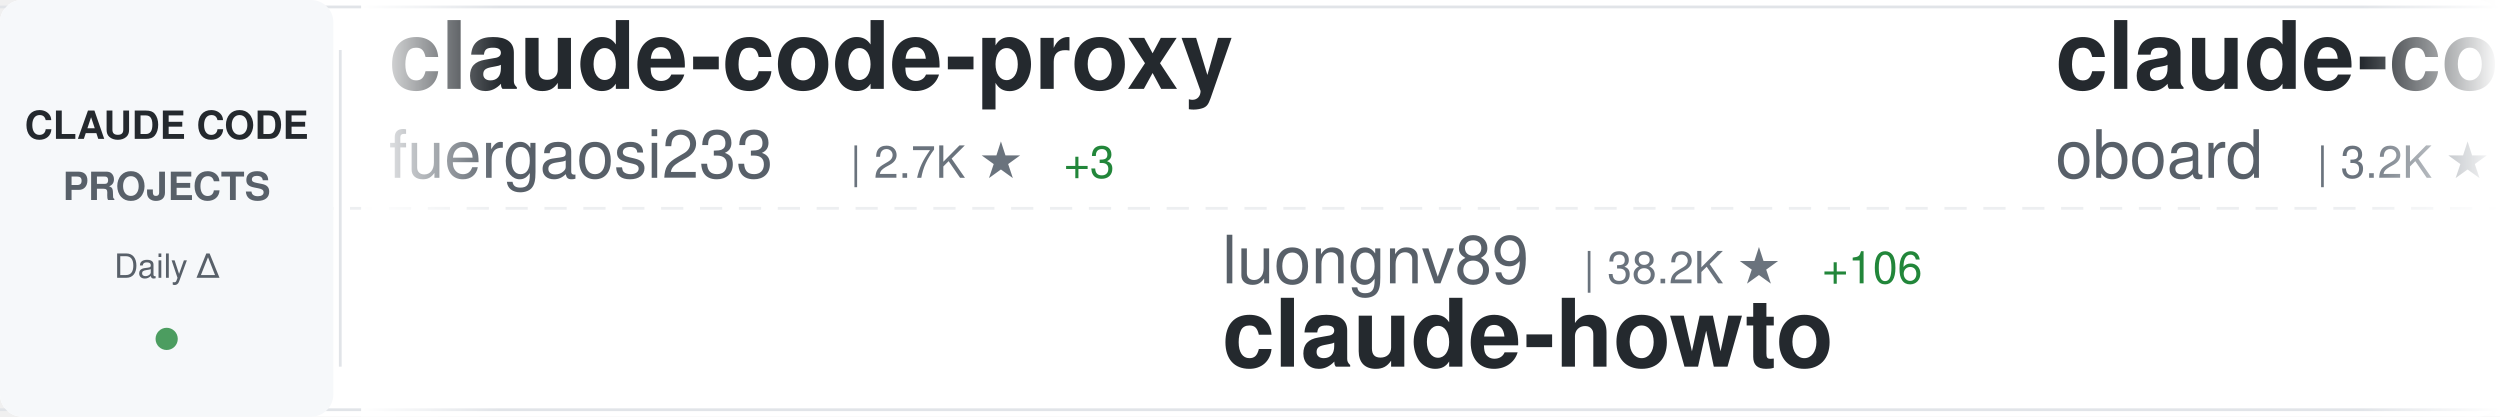
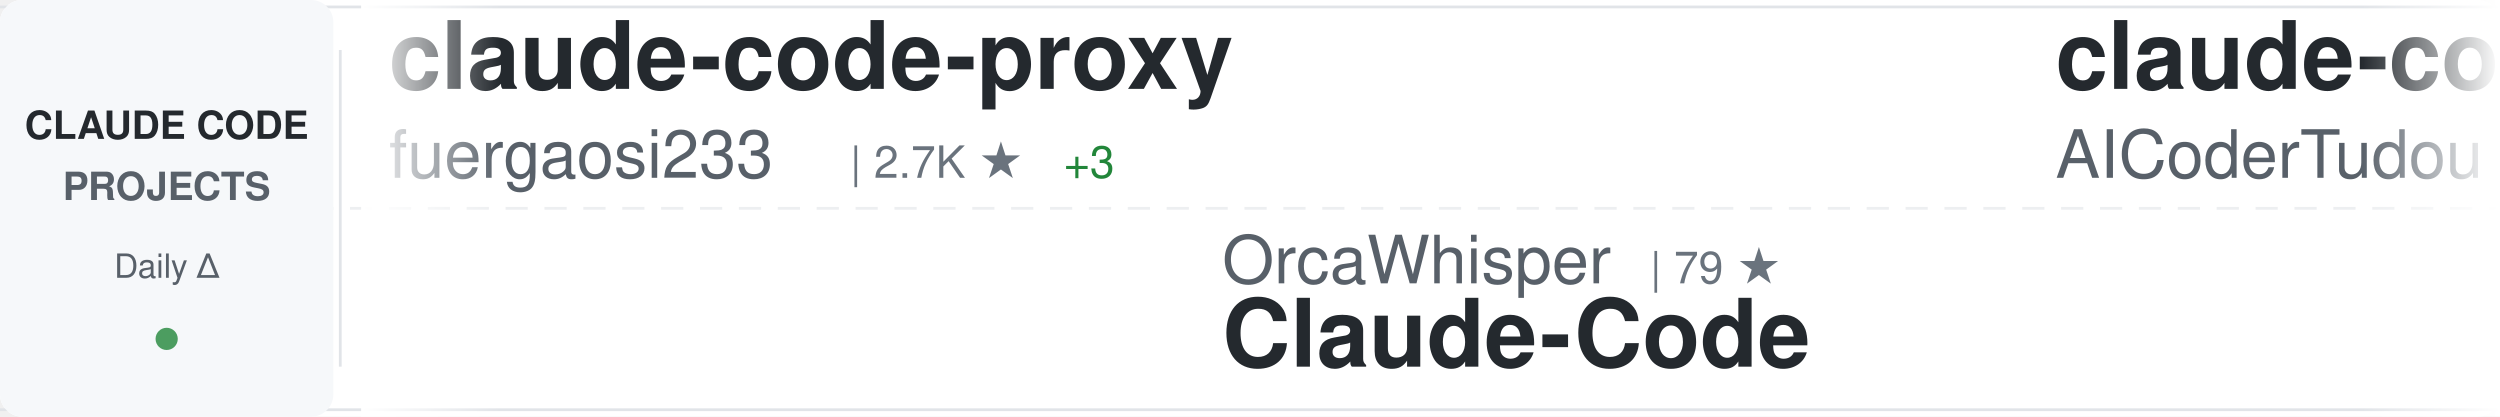
<svg xmlns="http://www.w3.org/2000/svg" width="900" height="150">
  <defs>
    <linearGradient id="awesomeLeftFade" x1="0%" y1="0%" x2="100%" y2="0%">
      <stop offset="0%" style="stop-color:#ffffff;stop-opacity:1" />
      <stop offset="100%" style="stop-color:#ffffff;stop-opacity:0" />
    </linearGradient>
    <linearGradient id="awesomeRightFade" x1="0%" y1="0%" x2="100%" y2="0%">
      <stop offset="0%" style="stop-color:#ffffff;stop-opacity:0" />
      <stop offset="100%" style="stop-color:#ffffff;stop-opacity:1" />
    </linearGradient>
  </defs>
  <rect width="900" height="150" fill="#ffffff" rx="8" />
  <rect x="0" y="2" width="900" height="1" fill="#e1e4e8" />
  <rect x="0" y="147" width="900" height="1" fill="#e1e4e8" />
  <line x1="0" y1="75" x2="900" y2="75" stroke="#e1e4e8" stroke-width="1" stroke-dasharray="8 6" opacity="0.6" />
  <rect x="0" y="0" width="120" height="150" fill="#f6f8fa" rx="8" />
  <text x="60" y="50" font-family="-apple-system, BlinkMacSystemFont, 'Segoe UI', Helvetica, Arial, sans-serif" font-size="14" font-weight="600" fill="#24292e" text-anchor="middle">CLAUDE CODE</text>
  <text x="60" y="72" font-family="-apple-system, BlinkMacSystemFont, 'Segoe UI', Helvetica, Arial, sans-serif" font-size="14" font-weight="600" fill="#586069" text-anchor="middle">PROJECTS</text>
  <text x="60" y="100" font-family="-apple-system, BlinkMacSystemFont, 'Segoe UI', Helvetica, Arial, sans-serif" font-size="12" font-weight="500" fill="#586069" text-anchor="middle">Daily Δ</text>
  <circle cx="60" cy="122" r="4" fill="#22863a" opacity="0.8" />
  <rect x="122" y="18" width="1" height="114" fill="#e1e4e8" />
  <clipPath id="awesomeTickerClip">
    <rect x="130" y="0" width="770" height="150" />
  </clipPath>
  <g clip-path="url(#awesomeTickerClip)">
    <g id="awesomeTickerItems">
      <animateTransform attributeName="transform" attributeType="XML" type="translate" from="0 0" to="-3000 0" dur="54s" repeatCount="indefinite" />
      <g transform="translate(0, 0)">
        <text x="140" y="32" font-family="-apple-system, BlinkMacSystemFont, 'Segoe UI', Helvetica, Arial, sans-serif" font-size="34" font-weight="600" fill="#24292e">claude-code-proxy</text>
        <text x="140" y="64" font-family="-apple-system, BlinkMacSystemFont, 'Segoe UI', Helvetica, Arial, sans-serif" font-size="24" font-weight="400" fill="#586069">fuergaosi233</text>
        <text x="306" y="64" font-family="-apple-system, BlinkMacSystemFont, 'Segoe UI', Helvetica, Arial, sans-serif" font-size="16" font-weight="500" fill="#6a737d">| 2.7K ★</text>
        <text x="383" y="64" font-family="-apple-system, BlinkMacSystemFont, 'Segoe UI', Helvetica, Arial, sans-serif" font-size="16" font-weight="500" fill="#22863a"> +3</text>
      </g>
      <g transform="translate(300, 0)">
+         <text x="140" y="102" font-family="-apple-system, BlinkMacSystemFont, 'Segoe UI', Helvetica, Arial, sans-serif" font-size="24" font-weight="400" fill="#586069">OrcaWhisper</text>
+         <text x="294" y="102" font-family="-apple-system, BlinkMacSystemFont, 'Segoe UI', Helvetica, Arial, sans-serif" font-size="16" font-weight="500" fill="#6a737d">| 79 ★</text>
+         <text x="140" y="132" font-family="-apple-system, BlinkMacSystemFont, 'Segoe UI', Helvetica, Arial, sans-serif" font-size="34" font-weight="600" fill="#24292e">Claude-Code</text>
+       </g>
+       <g transform="translate(600, 0)">
+         <text x="140" y="32" font-family="-apple-system, BlinkMacSystemFont, 'Segoe UI', Helvetica, Arial, sans-serif" font-size="34" font-weight="600" fill="#24292e">claude-code-tudou</text>
+         <text x="140" y="64" font-family="-apple-system, BlinkMacSystemFont, 'Segoe UI', Helvetica, Arial, sans-serif" font-size="24" font-weight="400" fill="#586069">AICoderTudou</text>
+         <text x="306" y="64" font-family="-apple-system, BlinkMacSystemFont, 'Segoe UI', Helvetica, Arial, sans-serif" font-size="16" font-weight="500" fill="#6a737d">| 499 ★</text>
+       </g>
+       <g transform="translate(900, 0)">
        <text x="140" y="102" font-family="-apple-system, BlinkMacSystemFont, 'Segoe UI', Helvetica, Arial, sans-serif" font-size="24" font-weight="400" fill="#586069">luongnv89</text>
        <text x="270" y="102" font-family="-apple-system, BlinkMacSystemFont, 'Segoe UI', Helvetica, Arial, sans-serif" font-size="16" font-weight="500" fill="#6a737d">| 38.2K ★</text>
-         <text x="356" y="102" font-family="-apple-system, BlinkMacSystemFont, 'Segoe UI', Helvetica, Arial, sans-serif" font-size="16" font-weight="500" fill="#22863a"> +106</text>
+         <text x="356" y="102" font-family="-apple-system, BlinkMacSystemFont, 'Segoe UI', Helvetica, Arial, sans-serif" font-size="16" font-weight="500" fill="#22863a"> +105</text>
        <text x="140" y="132" font-family="-apple-system, BlinkMacSystemFont, 'Segoe UI', Helvetica, Arial, sans-serif" font-size="34" font-weight="600" fill="#24292e">claude-howto</text>
      </g>
-       <g transform="translate(600, 0)">
-         <text x="140" y="32" font-family="-apple-system, BlinkMacSystemFont, 'Segoe UI', Helvetica, Arial, sans-serif" font-size="34" font-weight="600" fill="#24292e">claude-code-rev</text>
-         <text x="140" y="64" font-family="-apple-system, BlinkMacSystemFont, 'Segoe UI', Helvetica, Arial, sans-serif" font-size="24" font-weight="400" fill="#586069">oboard</text>
-         <text x="234" y="64" font-family="-apple-system, BlinkMacSystemFont, 'Segoe UI', Helvetica, Arial, sans-serif" font-size="16" font-weight="500" fill="#6a737d">| 3.2K ★</text>
-         <text x="311" y="64" font-family="-apple-system, BlinkMacSystemFont, 'Segoe UI', Helvetica, Arial, sans-serif" font-size="16" font-weight="500" fill="#22863a"> +8</text>
-       </g>
-       <g transform="translate(900, 0)">
-         <text x="140" y="102" font-family="-apple-system, BlinkMacSystemFont, 'Segoe UI', Helvetica, Arial, sans-serif" font-size="24" font-weight="400" fill="#586069">liuup</text>
-         <text x="222" y="102" font-family="-apple-system, BlinkMacSystemFont, 'Segoe UI', Helvetica, Arial, sans-serif" font-size="16" font-weight="500" fill="#6a737d">| 3.3K ★</text>
-         <text x="299" y="102" font-family="-apple-system, BlinkMacSystemFont, 'Segoe UI', Helvetica, Arial, sans-serif" font-size="16" font-weight="500" fill="#22863a"> +13</text>
-         <text x="140" y="132" font-family="-apple-system, BlinkMacSystemFont, 'Segoe UI', Helvetica, Arial, sans-serif" font-size="34" font-weight="600" fill="#24292e">claude-code-analysis</text>
-       </g>
      <g transform="translate(1200, 0)">
-         <text x="140" y="32" font-family="-apple-system, BlinkMacSystemFont, 'Segoe UI', Helvetica, Arial, sans-serif" font-size="34" font-weight="600" fill="#24292e">claude-code-my-workflow</text>
-         <text x="140" y="64" font-family="-apple-system, BlinkMacSystemFont, 'Segoe UI', Helvetica, Arial, sans-serif" font-size="24" font-weight="400" fill="#586069">pedrohcgs</text>
-         <text x="270" y="64" font-family="-apple-system, BlinkMacSystemFont, 'Segoe UI', Helvetica, Arial, sans-serif" font-size="16" font-weight="500" fill="#6a737d">| 1.3K ★</text>
-         <text x="347" y="64" font-family="-apple-system, BlinkMacSystemFont, 'Segoe UI', Helvetica, Arial, sans-serif" font-size="16" font-weight="500" fill="#22863a"> +2</text>
+         <text x="140" y="32" font-family="-apple-system, BlinkMacSystemFont, 'Segoe UI', Helvetica, Arial, sans-serif" font-size="34" font-weight="600" fill="#24292e">claude-code-from-source</text>
+         <text x="140" y="64" font-family="-apple-system, BlinkMacSystemFont, 'Segoe UI', Helvetica, Arial, sans-serif" font-size="24" font-weight="400" fill="#586069">alejandrobalderas</text>
+         <text x="366" y="64" font-family="-apple-system, BlinkMacSystemFont, 'Segoe UI', Helvetica, Arial, sans-serif" font-size="16" font-weight="500" fill="#6a737d">| 2.3K ★</text>
+         <text x="443" y="64" font-family="-apple-system, BlinkMacSystemFont, 'Segoe UI', Helvetica, Arial, sans-serif" font-size="16" font-weight="500" fill="#22863a"> +6</text>
      </g>
      <g transform="translate(1500, 0)">
-         <text x="140" y="102" font-family="-apple-system, BlinkMacSystemFont, 'Segoe UI', Helvetica, Arial, sans-serif" font-size="24" font-weight="400" fill="#586069">AICoderTudou</text>
-         <text x="306" y="102" font-family="-apple-system, BlinkMacSystemFont, 'Segoe UI', Helvetica, Arial, sans-serif" font-size="16" font-weight="500" fill="#6a737d">| 499 ★</text>
-         <text x="140" y="132" font-family="-apple-system, BlinkMacSystemFont, 'Segoe UI', Helvetica, Arial, sans-serif" font-size="34" font-weight="600" fill="#24292e">claude-code-tudou</text>
+         <text x="140" y="102" font-family="-apple-system, BlinkMacSystemFont, 'Segoe UI', Helvetica, Arial, sans-serif" font-size="24" font-weight="400" fill="#586069">Donchitos</text>
+         <text x="270" y="102" font-family="-apple-system, BlinkMacSystemFont, 'Segoe UI', Helvetica, Arial, sans-serif" font-size="16" font-weight="500" fill="#6a737d">| 22.3K ★</text>
+         <text x="356" y="102" font-family="-apple-system, BlinkMacSystemFont, 'Segoe UI', Helvetica, Arial, sans-serif" font-size="16" font-weight="500" fill="#22863a"> +142</text>
+         <text x="140" y="132" font-family="-apple-system, BlinkMacSystemFont, 'Segoe UI', Helvetica, Arial, sans-serif" font-size="34" font-weight="600" fill="#24292e">Claude-Code-Game-Studios</text>
      </g>
      <g transform="translate(1800, 0)">
-         <text x="140" y="32" font-family="-apple-system, BlinkMacSystemFont, 'Segoe UI', Helvetica, Arial, sans-serif" font-size="34" font-weight="600" fill="#24292e">claude-code-reverse</text>
-         <text x="140" y="64" font-family="-apple-system, BlinkMacSystemFont, 'Segoe UI', Helvetica, Arial, sans-serif" font-size="24" font-weight="400" fill="#586069">Yuyz0112</text>
-         <text x="258" y="64" font-family="-apple-system, BlinkMacSystemFont, 'Segoe UI', Helvetica, Arial, sans-serif" font-size="16" font-weight="500" fill="#6a737d">| 2.4K ★</text>
+         <text x="140" y="32" font-family="-apple-system, BlinkMacSystemFont, 'Segoe UI', Helvetica, Arial, sans-serif" font-size="34" font-weight="600" fill="#24292e">my-claude-code-setup</text>
+         <text x="140" y="64" font-family="-apple-system, BlinkMacSystemFont, 'Segoe UI', Helvetica, Arial, sans-serif" font-size="24" font-weight="400" fill="#586069">centminmod</text>
+         <text x="282" y="64" font-family="-apple-system, BlinkMacSystemFont, 'Segoe UI', Helvetica, Arial, sans-serif" font-size="16" font-weight="500" fill="#6a737d">| 2.4K ★</text>
+         <text x="359" y="64" font-family="-apple-system, BlinkMacSystemFont, 'Segoe UI', Helvetica, Arial, sans-serif" font-size="16" font-weight="500" fill="#22863a"> +2</text>
      </g>
      <g transform="translate(2100, 0)">
-         <text x="140" y="102" font-family="-apple-system, BlinkMacSystemFont, 'Segoe UI', Helvetica, Arial, sans-serif" font-size="24" font-weight="400" fill="#586069">edmund-io</text>
-         <text x="270" y="102" font-family="-apple-system, BlinkMacSystemFont, 'Segoe UI', Helvetica, Arial, sans-serif" font-size="16" font-weight="500" fill="#6a737d">| 1.5K ★</text>
-         <text x="347" y="102" font-family="-apple-system, BlinkMacSystemFont, 'Segoe UI', Helvetica, Arial, sans-serif" font-size="16" font-weight="500" fill="#22863a"> +1</text>
-         <text x="140" y="132" font-family="-apple-system, BlinkMacSystemFont, 'Segoe UI', Helvetica, Arial, sans-serif" font-size="34" font-weight="600" fill="#24292e">edmunds-claude-code</text>
+         <text x="140" y="102" font-family="-apple-system, BlinkMacSystemFont, 'Segoe UI', Helvetica, Arial, sans-serif" font-size="24" font-weight="400" fill="#586069">darcyegb</text>
+         <text x="258" y="102" font-family="-apple-system, BlinkMacSystemFont, 'Segoe UI', Helvetica, Arial, sans-serif" font-size="16" font-weight="500" fill="#6a737d">| 736 ★</text>
+         <text x="326" y="102" font-family="-apple-system, BlinkMacSystemFont, 'Segoe UI', Helvetica, Arial, sans-serif" font-size="16" font-weight="500" fill="#22863a"> +4</text>
+         <text x="140" y="132" font-family="-apple-system, BlinkMacSystemFont, 'Segoe UI', Helvetica, Arial, sans-serif" font-size="34" font-weight="600" fill="#24292e">ClaudeCodeAgents</text>
      </g>
      <g transform="translate(2400, 0)">
-         <text x="140" y="32" font-family="-apple-system, BlinkMacSystemFont, 'Segoe UI', Helvetica, Arial, sans-serif" font-size="34" font-weight="600" fill="#24292e">claude-code-base-action</text>
-         <text x="140" y="64" font-family="-apple-system, BlinkMacSystemFont, 'Segoe UI', Helvetica, Arial, sans-serif" font-size="24" font-weight="400" fill="#586069">anthropics</text>
-         <text x="282" y="64" font-family="-apple-system, BlinkMacSystemFont, 'Segoe UI', Helvetica, Arial, sans-serif" font-size="16" font-weight="500" fill="#6a737d">| 887 ★</text>
+         <text x="140" y="32" font-family="-apple-system, BlinkMacSystemFont, 'Segoe UI', Helvetica, Arial, sans-serif" font-size="34" font-weight="600" fill="#24292e">Open-ClaudeCode</text>
+         <text x="140" y="64" font-family="-apple-system, BlinkMacSystemFont, 'Segoe UI', Helvetica, Arial, sans-serif" font-size="24" font-weight="400" fill="#586069">LING71671</text>
+         <text x="270" y="64" font-family="-apple-system, BlinkMacSystemFont, 'Segoe UI', Helvetica, Arial, sans-serif" font-size="16" font-weight="500" fill="#6a737d">| 900 ★</text>
+         <text x="338" y="64" font-family="-apple-system, BlinkMacSystemFont, 'Segoe UI', Helvetica, Arial, sans-serif" font-size="16" font-weight="500" fill="#22863a"> +1</text>
      </g>
      <g transform="translate(2700, 0)">
-         <text x="140" y="102" font-family="-apple-system, BlinkMacSystemFont, 'Segoe UI', Helvetica, Arial, sans-serif" font-size="24" font-weight="400" fill="#586069">shanraisshan</text>
-         <text x="306" y="102" font-family="-apple-system, BlinkMacSystemFont, 'Segoe UI', Helvetica, Arial, sans-serif" font-size="16" font-weight="500" fill="#6a737d">| 60.4K ★</text>
-         <text x="392" y="102" font-family="-apple-system, BlinkMacSystemFont, 'Segoe UI', Helvetica, Arial, sans-serif" font-size="16" font-weight="500" fill="#22863a"> +417</text>
-         <text x="140" y="132" font-family="-apple-system, BlinkMacSystemFont, 'Segoe UI', Helvetica, Arial, sans-serif" font-size="34" font-weight="600" fill="#24292e">claude-code-best-practic...</text>
+         <text x="140" y="102" font-family="-apple-system, BlinkMacSystemFont, 'Segoe UI', Helvetica, Arial, sans-serif" font-size="24" font-weight="400" fill="#586069">fazxes</text>
+         <text x="234" y="102" font-family="-apple-system, BlinkMacSystemFont, 'Segoe UI', Helvetica, Arial, sans-serif" font-size="16" font-weight="500" fill="#6a737d">| 222 ★</text>
+         <text x="140" y="132" font-family="-apple-system, BlinkMacSystemFont, 'Segoe UI', Helvetica, Arial, sans-serif" font-size="34" font-weight="600" fill="#24292e">Claude-code</text>
      </g>
      <g transform="translate(3000, 0)">
        <text x="140" y="32" font-family="-apple-system, BlinkMacSystemFont, 'Segoe UI', Helvetica, Arial, sans-serif" font-size="34" font-weight="600" fill="#24292e">claude-code-proxy</text>
        <text x="140" y="64" font-family="-apple-system, BlinkMacSystemFont, 'Segoe UI', Helvetica, Arial, sans-serif" font-size="24" font-weight="400" fill="#586069">fuergaosi233</text>
        <text x="306" y="64" font-family="-apple-system, BlinkMacSystemFont, 'Segoe UI', Helvetica, Arial, sans-serif" font-size="16" font-weight="500" fill="#6a737d">| 2.7K ★</text>
        <text x="383" y="64" font-family="-apple-system, BlinkMacSystemFont, 'Segoe UI', Helvetica, Arial, sans-serif" font-size="16" font-weight="500" fill="#22863a"> +3</text>
      </g>
      <g transform="translate(3300, 0)">
+         <text x="140" y="102" font-family="-apple-system, BlinkMacSystemFont, 'Segoe UI', Helvetica, Arial, sans-serif" font-size="24" font-weight="400" fill="#586069">OrcaWhisper</text>
+         <text x="294" y="102" font-family="-apple-system, BlinkMacSystemFont, 'Segoe UI', Helvetica, Arial, sans-serif" font-size="16" font-weight="500" fill="#6a737d">| 79 ★</text>
+         <text x="140" y="132" font-family="-apple-system, BlinkMacSystemFont, 'Segoe UI', Helvetica, Arial, sans-serif" font-size="34" font-weight="600" fill="#24292e">Claude-Code</text>
+       </g>
+       <g transform="translate(3600, 0)">
+         <text x="140" y="32" font-family="-apple-system, BlinkMacSystemFont, 'Segoe UI', Helvetica, Arial, sans-serif" font-size="34" font-weight="600" fill="#24292e">claude-code-tudou</text>
+         <text x="140" y="64" font-family="-apple-system, BlinkMacSystemFont, 'Segoe UI', Helvetica, Arial, sans-serif" font-size="24" font-weight="400" fill="#586069">AICoderTudou</text>
+         <text x="306" y="64" font-family="-apple-system, BlinkMacSystemFont, 'Segoe UI', Helvetica, Arial, sans-serif" font-size="16" font-weight="500" fill="#6a737d">| 499 ★</text>
+       </g>
+       <g transform="translate(3900, 0)">
        <text x="140" y="102" font-family="-apple-system, BlinkMacSystemFont, 'Segoe UI', Helvetica, Arial, sans-serif" font-size="24" font-weight="400" fill="#586069">luongnv89</text>
        <text x="270" y="102" font-family="-apple-system, BlinkMacSystemFont, 'Segoe UI', Helvetica, Arial, sans-serif" font-size="16" font-weight="500" fill="#6a737d">| 38.2K ★</text>
-         <text x="356" y="102" font-family="-apple-system, BlinkMacSystemFont, 'Segoe UI', Helvetica, Arial, sans-serif" font-size="16" font-weight="500" fill="#22863a"> +106</text>
+         <text x="356" y="102" font-family="-apple-system, BlinkMacSystemFont, 'Segoe UI', Helvetica, Arial, sans-serif" font-size="16" font-weight="500" fill="#22863a"> +105</text>
        <text x="140" y="132" font-family="-apple-system, BlinkMacSystemFont, 'Segoe UI', Helvetica, Arial, sans-serif" font-size="34" font-weight="600" fill="#24292e">claude-howto</text>
-       </g>
-       <g transform="translate(3600, 0)">
-         <text x="140" y="32" font-family="-apple-system, BlinkMacSystemFont, 'Segoe UI', Helvetica, Arial, sans-serif" font-size="34" font-weight="600" fill="#24292e">claude-code-rev</text>
-         <text x="140" y="64" font-family="-apple-system, BlinkMacSystemFont, 'Segoe UI', Helvetica, Arial, sans-serif" font-size="24" font-weight="400" fill="#586069">oboard</text>
-         <text x="234" y="64" font-family="-apple-system, BlinkMacSystemFont, 'Segoe UI', Helvetica, Arial, sans-serif" font-size="16" font-weight="500" fill="#6a737d">| 3.2K ★</text>
-         <text x="311" y="64" font-family="-apple-system, BlinkMacSystemFont, 'Segoe UI', Helvetica, Arial, sans-serif" font-size="16" font-weight="500" fill="#22863a"> +8</text>
-       </g>
-       <g transform="translate(3900, 0)">
-         <text x="140" y="102" font-family="-apple-system, BlinkMacSystemFont, 'Segoe UI', Helvetica, Arial, sans-serif" font-size="24" font-weight="400" fill="#586069">liuup</text>
-         <text x="222" y="102" font-family="-apple-system, BlinkMacSystemFont, 'Segoe UI', Helvetica, Arial, sans-serif" font-size="16" font-weight="500" fill="#6a737d">| 3.3K ★</text>
-         <text x="299" y="102" font-family="-apple-system, BlinkMacSystemFont, 'Segoe UI', Helvetica, Arial, sans-serif" font-size="16" font-weight="500" fill="#22863a"> +13</text>
-         <text x="140" y="132" font-family="-apple-system, BlinkMacSystemFont, 'Segoe UI', Helvetica, Arial, sans-serif" font-size="34" font-weight="600" fill="#24292e">claude-code-analysis</text>
      </g>
    </g>
  </g>
  <rect x="130" y="0" width="50" height="150" fill="url(#awesomeLeftFade)" />
  <rect x="850" y="0" width="50" height="150" fill="url(#awesomeRightFade)" />
</svg>
